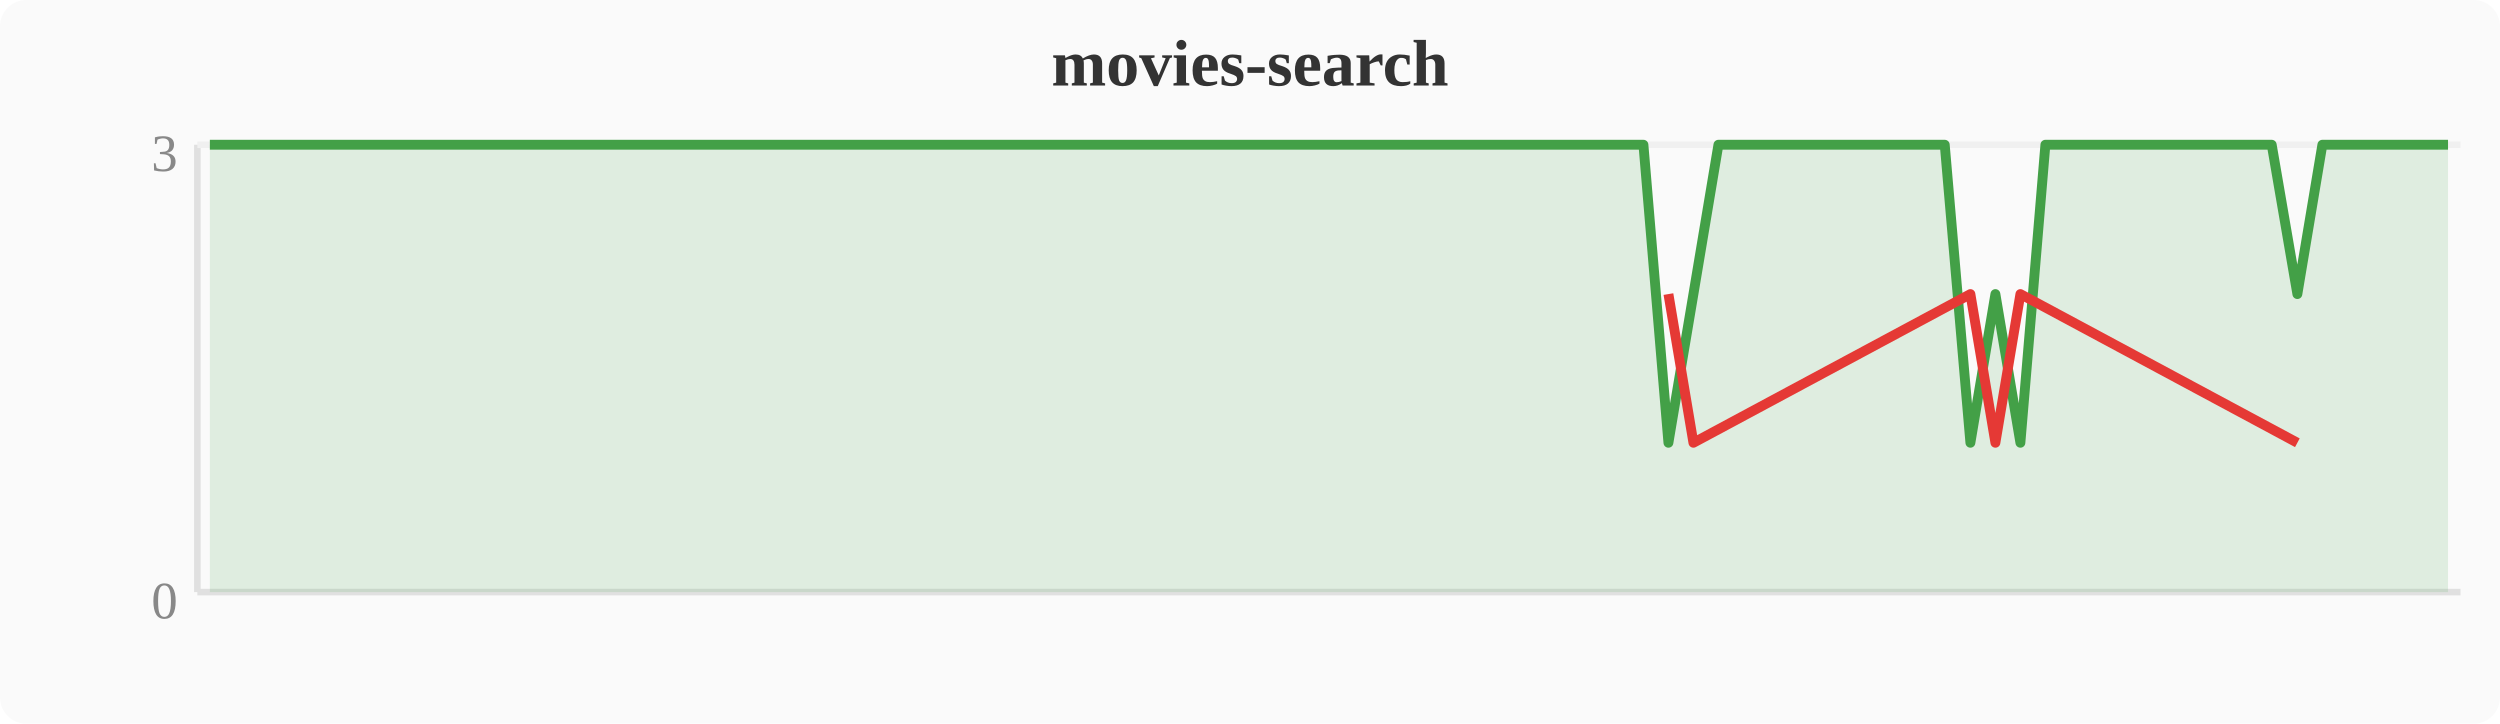
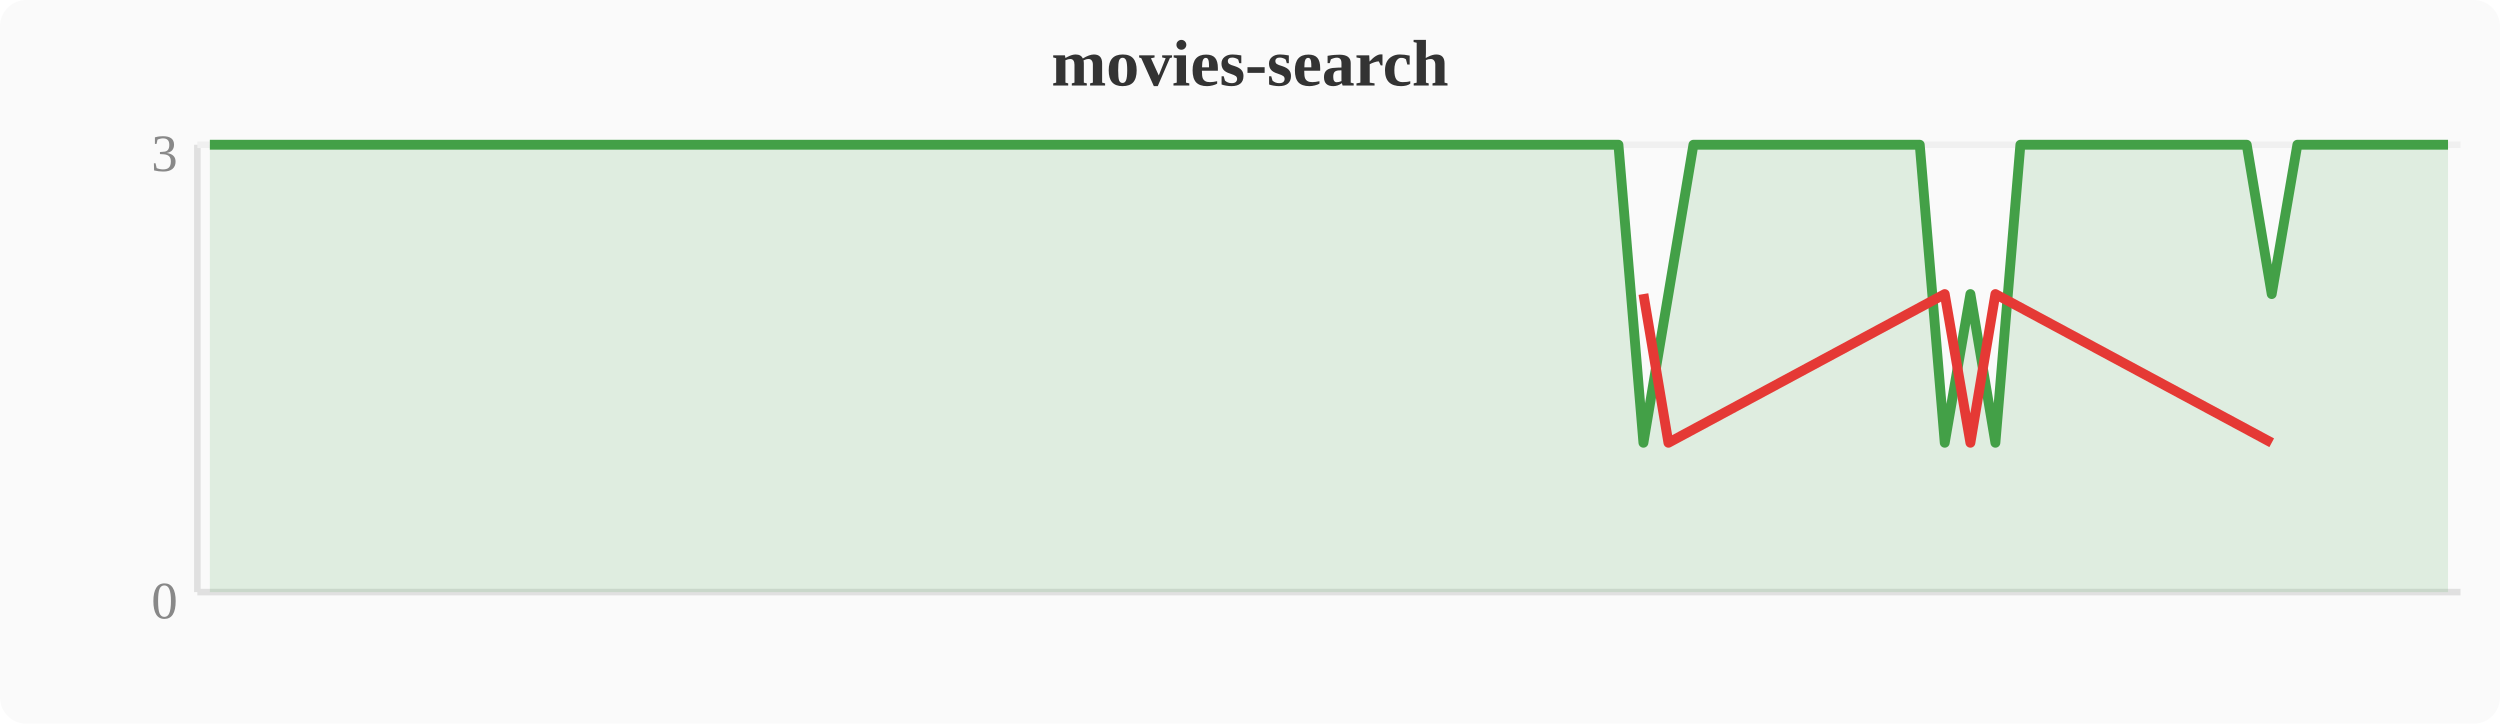
<svg xmlns="http://www.w3.org/2000/svg" width="380" height="110" viewBox="0 0 380 110">
  <rect width="380" height="110" fill="#fafafa" rx="4" />
  <text x="190" y="13" text-anchor="middle" font-size="10" font-weight="bold" fill="#333">movies-search</text>
  <line x1="30" y1="22" x2="30" y2="90" stroke="#e0e0e0" stroke-width="1" />
  <line x1="30" y1="90" x2="374" y2="90" stroke="#e0e0e0" stroke-width="1" />
  <line x1="30" y1="22" x2="374" y2="22" stroke="#f0f0f0" stroke-width="1" />
  <text x="27" y="94" text-anchor="end" font-size="8" fill="#888">0</text>
  <text x="27" y="26" text-anchor="end" font-size="8" fill="#888">3</text>
-   <polygon points="31.9,22.0 35.7,22.0 39.6,22.0 43.4,22.0 47.2,22.0 51.0,22.0 54.8,22.0 58.7,22.0 62.5,22.0 66.3,22.0 70.1,22.0 74.0,22.0 77.8,22.0 81.6,22.0 85.4,22.0 89.2,22.0 93.1,22.0 96.9,22.0 100.7,22.0 104.5,22.0 108.4,22.0 112.2,22.0 116.0,22.0 119.8,22.0 123.6,22.0 127.5,22.0 131.3,22.0 135.1,22.0 138.9,22.0 142.8,22.0 146.6,22.0 150.4,22.0 154.2,22.0 158.0,22.0 161.9,22.0 165.7,22.0 169.5,22.0 173.3,22.0 177.2,22.0 181.0,22.0 184.8,22.0 188.6,22.0 192.4,22.0 196.3,22.0 200.1,22.0 203.9,22.0 207.7,22.0 211.6,22.0 215.4,22.0 219.2,22.0 223.0,22.0 226.8,22.0 230.7,22.0 234.5,22.0 238.3,22.0 242.1,22.0 246.0,22.0 249.8,22.0 253.6,67.3 257.4,44.7 261.2,22.0 265.1,22.0 268.9,22.0 272.7,22.0 276.5,22.0 280.4,22.0 284.2,22.0 288.0,22.0 291.8,22.0 295.6,22.0 299.5,67.3 303.3,44.7 307.1,67.3 310.9,22.0 314.8,22.0 318.6,22.0 322.4,22.0 326.2,22.0 330.0,22.0 333.9,22.0 337.7,22.0 341.5,22.0 345.3,22.0 349.2,44.7 353.0,22.0 356.8,22.0 360.6,22.0 364.4,22.0 368.3,22.0 372.1,22.0 372.1,90 31.9,90" fill="#43a047" opacity="0.15" />
-   <polyline points="31.9,22.0 35.7,22.0 39.6,22.0 43.4,22.0 47.2,22.0 51.0,22.0 54.8,22.0 58.7,22.0 62.5,22.0 66.3,22.0 70.1,22.0 74.0,22.0 77.8,22.0 81.6,22.0 85.4,22.0 89.2,22.0 93.1,22.0 96.9,22.0 100.7,22.0 104.5,22.0 108.4,22.0 112.2,22.0 116.0,22.0 119.8,22.0 123.6,22.0 127.5,22.0 131.3,22.0 135.1,22.0 138.9,22.0 142.8,22.0 146.6,22.0 150.4,22.0 154.2,22.0 158.0,22.0 161.9,22.0 165.7,22.0 169.5,22.0 173.3,22.0 177.2,22.0 181.0,22.0 184.8,22.0 188.6,22.0 192.4,22.0 196.3,22.0 200.1,22.0 203.9,22.0 207.7,22.0 211.6,22.0 215.4,22.0 219.2,22.0 223.0,22.0 226.8,22.0 230.7,22.0 234.5,22.0 238.3,22.0 242.1,22.0 246.0,22.0 249.8,22.0 253.6,67.3 257.4,44.7 261.2,22.0 265.1,22.0 268.9,22.0 272.7,22.0 276.5,22.0 280.4,22.0 284.2,22.0 288.0,22.0 291.8,22.0 295.6,22.0 299.5,67.3 303.3,44.7 307.1,67.3 310.9,22.0 314.8,22.0 318.6,22.0 322.4,22.0 326.2,22.0 330.0,22.0 333.9,22.0 337.7,22.0 341.5,22.0 345.3,22.0 349.2,44.7 353.0,22.0 356.8,22.0 360.6,22.0 364.4,22.0 368.3,22.0 372.1,22.0" fill="none" stroke="#43a047" stroke-width="1.5" stroke-linejoin="round" />
-   <polyline points="253.6,44.7 257.4,67.3 299.5,44.7 303.3,67.3 307.1,44.7 349.2,67.3" fill="none" stroke="#e53935" stroke-width="1.5" stroke-linejoin="round" />
+   <polygon points="31.9,22.0 35.7,22.0 39.6,22.0 43.4,22.0 47.2,22.0 51.0,22.0 54.8,22.0 58.7,22.0 62.5,22.0 66.3,22.0 70.1,22.0 74.0,22.0 77.8,22.0 81.6,22.0 85.4,22.0 89.2,22.0 93.1,22.0 96.9,22.0 100.7,22.0 104.5,22.0 108.4,22.0 112.2,22.0 116.0,22.0 119.8,22.0 123.6,22.0 127.5,22.0 131.3,22.0 135.1,22.0 138.9,22.0 142.8,22.0 146.6,22.0 150.4,22.0 154.2,22.0 158.0,22.0 161.9,22.0 165.7,22.0 169.5,22.0 173.3,22.0 177.2,22.0 181.0,22.0 184.8,22.0 188.6,22.0 192.4,22.0 196.3,22.0 200.1,22.0 203.9,22.0 207.7,22.0 211.6,22.0 215.4,22.0 219.2,22.0 223.0,22.0 226.8,22.0 230.7,22.0 234.5,22.0 238.3,22.0 242.1,22.0 246.0,22.0 249.8,67.3 253.6,44.7 257.4,22.0 261.2,22.0 265.1,22.0 268.9,22.0 272.7,22.0 276.5,22.0 280.4,22.0 284.2,22.0 288.0,22.0 291.8,22.0 295.6,67.3 299.5,44.7 303.3,67.3 307.1,22.0 310.9,22.0 314.8,22.0 318.6,22.0 322.4,22.0 326.2,22.0 330.0,22.0 333.9,22.0 337.7,22.0 341.5,22.0 345.3,44.7 349.2,22.0 353.0,22.0 356.8,22.0 360.6,22.0 364.4,22.0 368.3,22.0 372.1,22.0 372.1,90 31.9,90" fill="#43a047" opacity="0.15" />
+   <polyline points="31.9,22.0 35.7,22.0 39.6,22.0 43.4,22.0 47.2,22.0 51.0,22.0 54.8,22.0 58.7,22.0 62.5,22.0 66.3,22.0 70.1,22.0 74.0,22.0 77.8,22.0 81.6,22.0 85.4,22.0 89.2,22.0 93.1,22.0 96.9,22.0 100.7,22.0 104.5,22.0 108.4,22.0 112.2,22.0 116.0,22.0 119.8,22.0 123.6,22.0 127.5,22.0 131.3,22.0 135.1,22.0 138.9,22.0 142.8,22.0 146.6,22.0 150.4,22.0 154.2,22.0 158.0,22.0 161.9,22.0 165.7,22.0 169.5,22.0 173.3,22.0 177.2,22.0 181.0,22.0 184.8,22.0 188.6,22.0 192.4,22.0 196.3,22.0 200.1,22.0 203.9,22.0 207.7,22.0 211.6,22.0 215.4,22.0 219.2,22.0 223.0,22.0 226.8,22.0 230.7,22.0 234.5,22.0 238.3,22.0 242.1,22.0 246.0,22.0 249.8,67.3 253.6,44.7 257.4,22.0 261.2,22.0 265.1,22.0 268.9,22.0 272.7,22.0 276.5,22.0 280.4,22.0 284.2,22.0 288.0,22.0 291.8,22.0 295.6,67.3 299.5,44.7 303.3,67.3 307.1,22.0 310.9,22.0 314.8,22.0 318.6,22.0 322.4,22.0 326.2,22.0 330.0,22.0 333.9,22.0 337.7,22.0 341.5,22.0 345.3,44.7 349.2,22.0 353.0,22.0 356.8,22.0 360.6,22.0 364.4,22.0 368.3,22.0 372.1,22.0" fill="none" stroke="#43a047" stroke-width="1.5" stroke-linejoin="round" />
+   <polyline points="249.8,44.7 253.6,67.3 295.6,44.7 299.5,67.3 303.3,44.7 345.3,67.3" fill="none" stroke="#e53935" stroke-width="1.5" stroke-linejoin="round" />
</svg>
